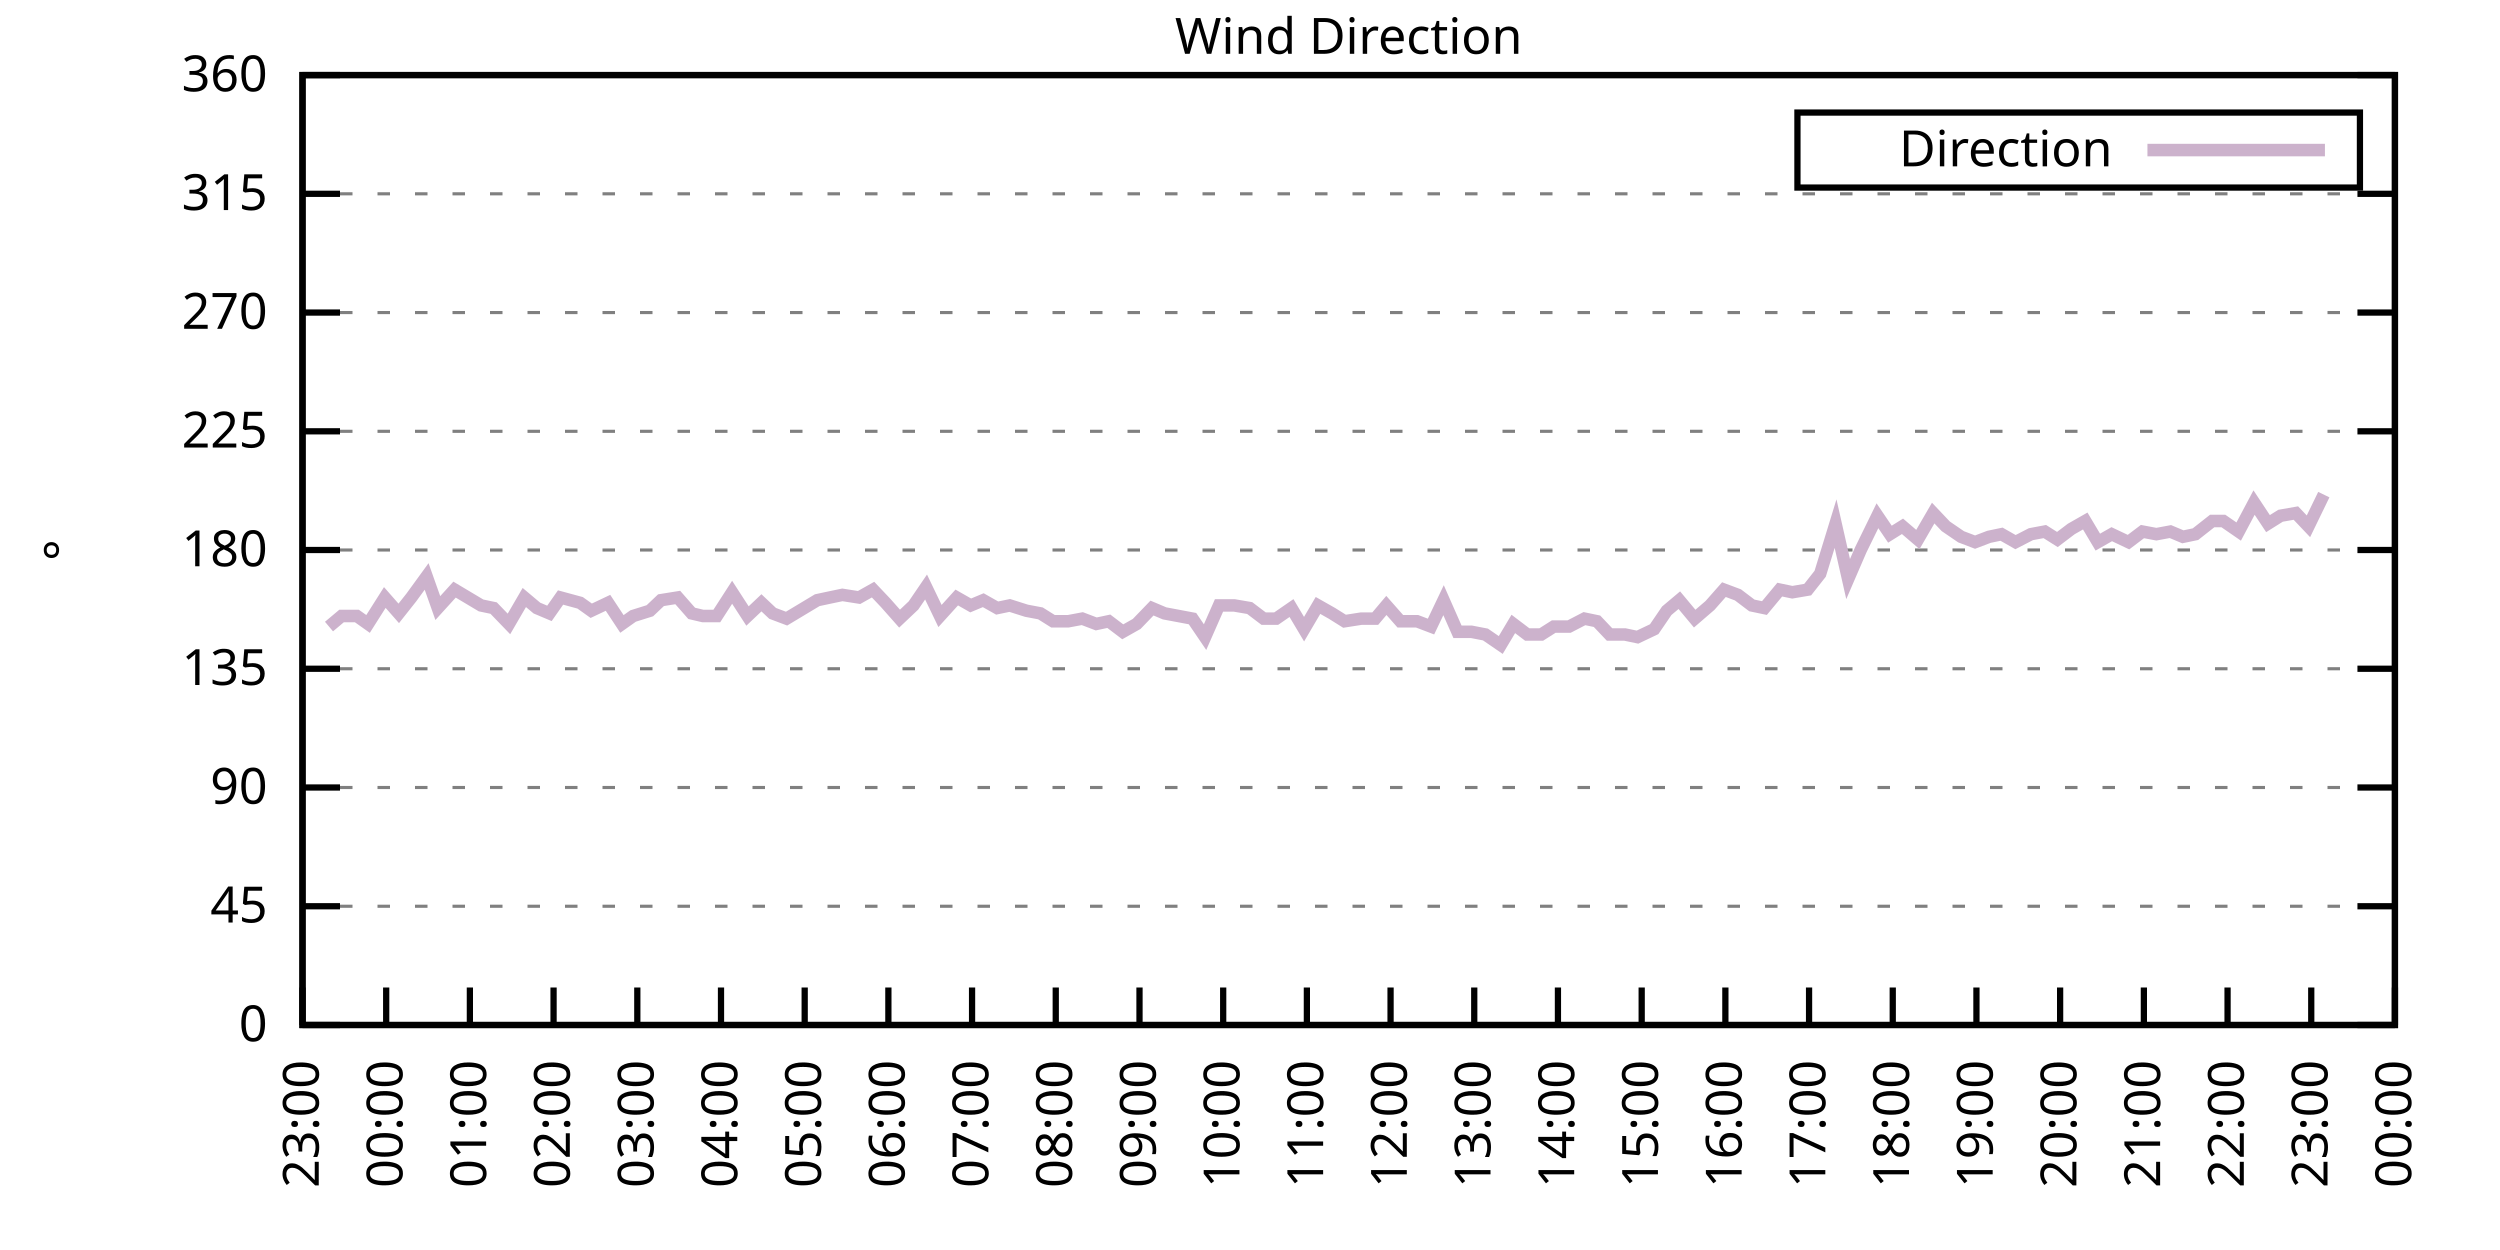
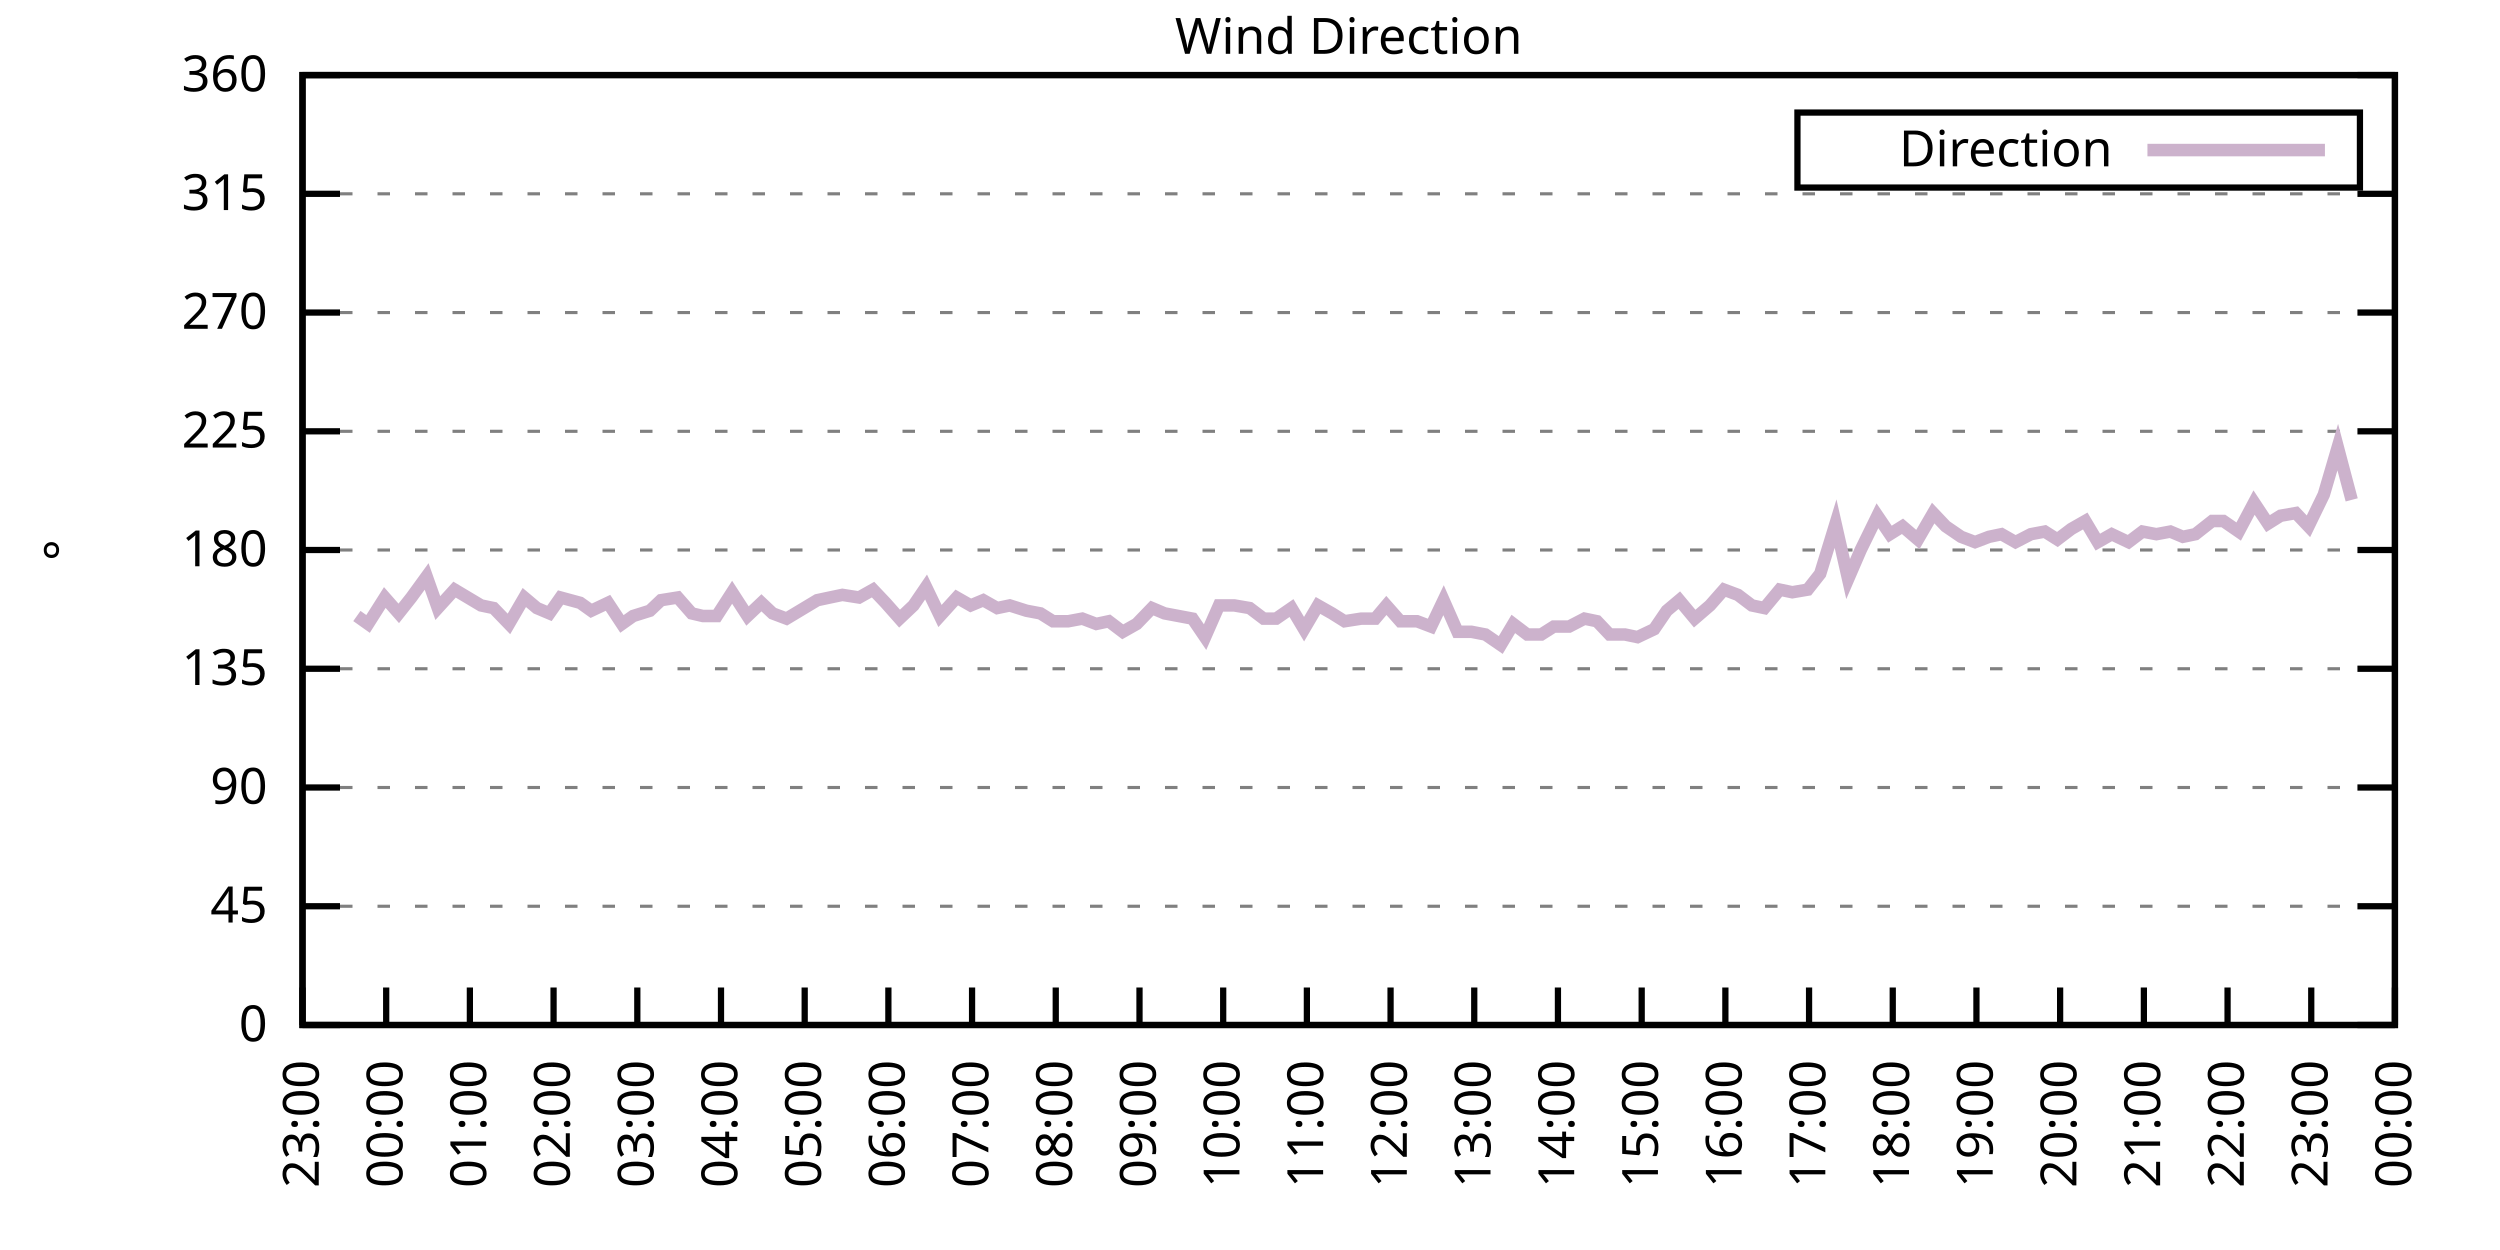
<svg xmlns="http://www.w3.org/2000/svg" xmlns:xlink="http://www.w3.org/1999/xlink" width="400" height="200" viewBox="0 0 400 200">
  <g id="gnuplot_canvas">
    <rect x="0" y="0" width="400" height="200" fill="none" />
    <defs>
      <circle id="gpDot" r="0.5" stroke-width="0.5" stroke="currentColor" />
      <path id="gpPt0" stroke-width="0.333" stroke="currentColor" d="M-1,0 h2 M0,-1 v2" />
      <path id="gpPt1" stroke-width="0.333" stroke="currentColor" d="M-1,-1 L1,1 M1,-1 L-1,1" />
      <path id="gpPt2" stroke-width="0.333" stroke="currentColor" d="M-1,0 L1,0 M0,-1 L0,1 M-1,-1 L1,1 M-1,1 L1,-1" />
      <rect id="gpPt3" stroke-width="0.333" stroke="currentColor" x="-1" y="-1" width="2" height="2" />
      <rect id="gpPt4" stroke-width="0.333" stroke="currentColor" fill="currentColor" x="-1" y="-1" width="2" height="2" />
      <circle id="gpPt5" stroke-width="0.333" stroke="currentColor" cx="0" cy="0" r="1" />
      <use xlink:href="#gpPt5" id="gpPt6" fill="currentColor" stroke="none" />
      <path id="gpPt7" stroke-width="0.333" stroke="currentColor" d="M0,-1.33 L-1.33,0.67 L1.33,0.67 z" />
      <use xlink:href="#gpPt7" id="gpPt8" fill="currentColor" stroke="none" />
      <use xlink:href="#gpPt7" id="gpPt9" stroke="currentColor" transform="rotate(180)" />
      <use xlink:href="#gpPt9" id="gpPt10" fill="currentColor" stroke="none" />
      <use xlink:href="#gpPt3" id="gpPt11" stroke="currentColor" transform="rotate(45)" />
      <use xlink:href="#gpPt11" id="gpPt12" fill="currentColor" stroke="none" />
      <path id="gpPt13" stroke-width="0.333" stroke="currentColor" d="M0,1.330 L1.265,0.411 L0.782,-1.067 L-0.782,-1.076 L-1.265,0.411 z" />
      <use xlink:href="#gpPt13" id="gpPt14" fill="currentColor" stroke="none" />
      <filter id="textbox" filterUnits="objectBoundingBox" x="0" y="0" height="1" width="1">
        <feFlood flood-color="white" flood-opacity="1" result="bgnd" />
        <feComposite in="SourceGraphic" in2="bgnd" operator="atop" />
      </filter>
      <filter id="greybox" filterUnits="objectBoundingBox" x="0" y="0" height="1" width="1">
        <feFlood flood-color="lightgrey" flood-opacity="1" result="grey" />
        <feComposite in="SourceGraphic" in2="grey" operator="atop" />
      </filter>
    </defs>
    <g fill="none" color="white" stroke="currentColor" stroke-width="1.00" stroke-linecap="butt" stroke-linejoin="miter">
</g>
    <g fill="none" color="black" stroke="currentColor" stroke-width="1.00" stroke-linecap="butt" stroke-linejoin="miter">
      <g stroke="none" shape-rendering="crispEdges">
        <polygon fill="rgb(255, 255, 255)" points="48.40,164.00 383.18,164.00 383.18,12.02 48.40,12.02 " />
      </g>
    </g>
    <g fill="none" color="black" stroke="currentColor" stroke-width="1.00" stroke-linecap="butt" stroke-linejoin="miter">
</g>
    <g fill="none" color="black" stroke="black" stroke-width="0.50" stroke-linecap="butt" stroke-linejoin="miter">
</g>
    <g fill="none" color="gray" stroke="currentColor" stroke-width="0.50" stroke-linecap="butt" stroke-linejoin="miter">
      <path stroke="gray" stroke-dasharray="2,4" class="gridline" d="M48.40,164.00 L383.19,164.00  " />
    </g>
    <g fill="none" color="gray" stroke="gray" stroke-width="1.00" stroke-linecap="butt" stroke-linejoin="miter">
</g>
    <g fill="none" color="black" stroke="currentColor" stroke-width="1.00" stroke-linecap="butt" stroke-linejoin="miter">
      <path stroke="black" d="M48.40,164.00 L54.40,164.00 M383.19,164.00 L377.19,164.00  " />
      <g transform="translate(42.80,166.60)" stroke="none" fill="black" font-family="Sans" font-size="8.00" text-anchor="end">
        <text>
          <tspan font-family="Sans"> 0</tspan>
        </text>
      </g>
    </g>
    <g fill="none" color="black" stroke="currentColor" stroke-width="1.00" stroke-linecap="butt" stroke-linejoin="miter">
</g>
    <g fill="none" color="black" stroke="black" stroke-width="0.50" stroke-linecap="butt" stroke-linejoin="miter">
</g>
    <g fill="none" color="gray" stroke="currentColor" stroke-width="0.50" stroke-linecap="butt" stroke-linejoin="miter">
      <path stroke="gray" stroke-dasharray="2,4" class="gridline" d="M48.40,145.00 L383.19,145.00  " />
    </g>
    <g fill="none" color="gray" stroke="gray" stroke-width="1.00" stroke-linecap="butt" stroke-linejoin="miter">
</g>
    <g fill="none" color="black" stroke="currentColor" stroke-width="1.00" stroke-linecap="butt" stroke-linejoin="miter">
      <path stroke="black" d="M48.40,145.00 L54.40,145.00 M383.19,145.00 L377.19,145.00  " />
      <g transform="translate(42.80,147.60)" stroke="none" fill="black" font-family="Sans" font-size="8.00" text-anchor="end">
        <text>
          <tspan font-family="Sans"> 45</tspan>
        </text>
      </g>
    </g>
    <g fill="none" color="black" stroke="currentColor" stroke-width="1.00" stroke-linecap="butt" stroke-linejoin="miter">
</g>
    <g fill="none" color="black" stroke="black" stroke-width="0.50" stroke-linecap="butt" stroke-linejoin="miter">
</g>
    <g fill="none" color="gray" stroke="currentColor" stroke-width="0.50" stroke-linecap="butt" stroke-linejoin="miter">
      <path stroke="gray" stroke-dasharray="2,4" class="gridline" d="M48.40,126.00 L383.19,126.00  " />
    </g>
    <g fill="none" color="gray" stroke="gray" stroke-width="1.00" stroke-linecap="butt" stroke-linejoin="miter">
</g>
    <g fill="none" color="black" stroke="currentColor" stroke-width="1.00" stroke-linecap="butt" stroke-linejoin="miter">
      <path stroke="black" d="M48.40,126.00 L54.40,126.00 M383.19,126.00 L377.19,126.00  " />
      <g transform="translate(42.80,128.60)" stroke="none" fill="black" font-family="Sans" font-size="8.00" text-anchor="end">
        <text>
          <tspan font-family="Sans"> 90</tspan>
        </text>
      </g>
    </g>
    <g fill="none" color="black" stroke="currentColor" stroke-width="1.00" stroke-linecap="butt" stroke-linejoin="miter">
</g>
    <g fill="none" color="black" stroke="black" stroke-width="0.50" stroke-linecap="butt" stroke-linejoin="miter">
</g>
    <g fill="none" color="gray" stroke="currentColor" stroke-width="0.50" stroke-linecap="butt" stroke-linejoin="miter">
      <path stroke="gray" stroke-dasharray="2,4" class="gridline" d="M48.40,107.00 L383.19,107.00  " />
    </g>
    <g fill="none" color="gray" stroke="gray" stroke-width="1.00" stroke-linecap="butt" stroke-linejoin="miter">
</g>
    <g fill="none" color="black" stroke="currentColor" stroke-width="1.00" stroke-linecap="butt" stroke-linejoin="miter">
      <path stroke="black" d="M48.40,107.00 L54.40,107.00 M383.19,107.00 L377.19,107.00  " />
      <g transform="translate(42.80,109.60)" stroke="none" fill="black" font-family="Sans" font-size="8.00" text-anchor="end">
        <text>
          <tspan font-family="Sans"> 135</tspan>
        </text>
      </g>
    </g>
    <g fill="none" color="black" stroke="currentColor" stroke-width="1.00" stroke-linecap="butt" stroke-linejoin="miter">
</g>
    <g fill="none" color="black" stroke="black" stroke-width="0.50" stroke-linecap="butt" stroke-linejoin="miter">
</g>
    <g fill="none" color="gray" stroke="currentColor" stroke-width="0.50" stroke-linecap="butt" stroke-linejoin="miter">
      <path stroke="gray" stroke-dasharray="2,4" class="gridline" d="M48.40,88.00 L383.19,88.00  " />
    </g>
    <g fill="none" color="gray" stroke="gray" stroke-width="1.00" stroke-linecap="butt" stroke-linejoin="miter">
</g>
    <g fill="none" color="black" stroke="currentColor" stroke-width="1.00" stroke-linecap="butt" stroke-linejoin="miter">
      <path stroke="black" d="M48.40,88.00 L54.40,88.00 M383.19,88.00 L377.19,88.00  " />
      <g transform="translate(42.80,90.60)" stroke="none" fill="black" font-family="Sans" font-size="8.00" text-anchor="end">
        <text>
          <tspan font-family="Sans"> 180</tspan>
        </text>
      </g>
    </g>
    <g fill="none" color="black" stroke="currentColor" stroke-width="1.00" stroke-linecap="butt" stroke-linejoin="miter">
</g>
    <g fill="none" color="black" stroke="black" stroke-width="0.50" stroke-linecap="butt" stroke-linejoin="miter">
</g>
    <g fill="none" color="gray" stroke="currentColor" stroke-width="0.50" stroke-linecap="butt" stroke-linejoin="miter">
      <path stroke="gray" stroke-dasharray="2,4" class="gridline" d="M48.40,69.01 L383.19,69.01  " />
    </g>
    <g fill="none" color="gray" stroke="gray" stroke-width="1.00" stroke-linecap="butt" stroke-linejoin="miter">
</g>
    <g fill="none" color="black" stroke="currentColor" stroke-width="1.00" stroke-linecap="butt" stroke-linejoin="miter">
      <path stroke="black" d="M48.40,69.01 L54.40,69.01 M383.19,69.01 L377.19,69.01  " />
      <g transform="translate(42.80,71.61)" stroke="none" fill="black" font-family="Sans" font-size="8.00" text-anchor="end">
        <text>
          <tspan font-family="Sans"> 225</tspan>
        </text>
      </g>
    </g>
    <g fill="none" color="black" stroke="currentColor" stroke-width="1.00" stroke-linecap="butt" stroke-linejoin="miter">
</g>
    <g fill="none" color="black" stroke="black" stroke-width="0.50" stroke-linecap="butt" stroke-linejoin="miter">
</g>
    <g fill="none" color="gray" stroke="currentColor" stroke-width="0.50" stroke-linecap="butt" stroke-linejoin="miter">
      <path stroke="gray" stroke-dasharray="2,4" class="gridline" d="M48.40,50.01 L383.19,50.01  " />
    </g>
    <g fill="none" color="gray" stroke="gray" stroke-width="1.00" stroke-linecap="butt" stroke-linejoin="miter">
</g>
    <g fill="none" color="black" stroke="currentColor" stroke-width="1.00" stroke-linecap="butt" stroke-linejoin="miter">
      <path stroke="black" d="M48.40,50.01 L54.40,50.01 M383.19,50.01 L377.19,50.01  " />
      <g transform="translate(42.80,52.61)" stroke="none" fill="black" font-family="Sans" font-size="8.00" text-anchor="end">
        <text>
          <tspan font-family="Sans"> 270</tspan>
        </text>
      </g>
    </g>
    <g fill="none" color="black" stroke="currentColor" stroke-width="1.00" stroke-linecap="butt" stroke-linejoin="miter">
</g>
    <g fill="none" color="black" stroke="black" stroke-width="0.50" stroke-linecap="butt" stroke-linejoin="miter">
</g>
    <g fill="none" color="gray" stroke="currentColor" stroke-width="0.50" stroke-linecap="butt" stroke-linejoin="miter">
      <path stroke="gray" stroke-dasharray="2,4" class="gridline" d="M48.40,31.01 L383.19,31.01  " />
    </g>
    <g fill="none" color="gray" stroke="gray" stroke-width="1.00" stroke-linecap="butt" stroke-linejoin="miter">
</g>
    <g fill="none" color="black" stroke="currentColor" stroke-width="1.00" stroke-linecap="butt" stroke-linejoin="miter">
      <path stroke="black" d="M48.40,31.01 L54.40,31.01 M383.19,31.01 L377.19,31.01  " />
      <g transform="translate(42.80,33.61)" stroke="none" fill="black" font-family="Sans" font-size="8.00" text-anchor="end">
        <text>
          <tspan font-family="Sans"> 315</tspan>
        </text>
      </g>
    </g>
    <g fill="none" color="black" stroke="currentColor" stroke-width="1.00" stroke-linecap="butt" stroke-linejoin="miter">
</g>
    <g fill="none" color="black" stroke="black" stroke-width="0.50" stroke-linecap="butt" stroke-linejoin="miter">
</g>
    <g fill="none" color="gray" stroke="currentColor" stroke-width="0.50" stroke-linecap="butt" stroke-linejoin="miter">
      <path stroke="gray" stroke-dasharray="2,4" class="gridline" d="M48.40,12.01 L383.19,12.01  " />
    </g>
    <g fill="none" color="gray" stroke="gray" stroke-width="1.00" stroke-linecap="butt" stroke-linejoin="miter">
</g>
    <g fill="none" color="black" stroke="currentColor" stroke-width="1.00" stroke-linecap="butt" stroke-linejoin="miter">
      <path stroke="black" d="M48.40,12.01 L54.40,12.01 M383.19,12.01 L377.19,12.01  " />
      <g transform="translate(42.80,14.61)" stroke="none" fill="black" font-family="Sans" font-size="8.00" text-anchor="end">
        <text>
          <tspan font-family="Sans"> 360</tspan>
        </text>
      </g>
    </g>
    <g fill="none" color="black" stroke="currentColor" stroke-width="1.00" stroke-linecap="butt" stroke-linejoin="miter">
      <path stroke="black" d="M48.40,164.00 L48.40,158.00  " />
      <g transform="translate(51.00,169.60) rotate(270.00)" stroke="none" fill="black" font-family="Sans" font-size="8.00" text-anchor="end">
        <text>
          <tspan font-family="Sans">23:00</tspan>
        </text>
      </g>
    </g>
    <g fill="none" color="black" stroke="currentColor" stroke-width="1.00" stroke-linecap="butt" stroke-linejoin="miter">
      <path stroke="black" d="M61.79,164.00 L61.79,158.00  " />
      <g transform="translate(64.39,169.60) rotate(270.00)" stroke="none" fill="black" font-family="Sans" font-size="8.00" text-anchor="end">
        <text>
          <tspan font-family="Sans">00:00</tspan>
        </text>
      </g>
    </g>
    <g fill="none" color="black" stroke="currentColor" stroke-width="1.00" stroke-linecap="butt" stroke-linejoin="miter">
      <path stroke="black" d="M75.18,164.00 L75.18,158.00  " />
      <g transform="translate(77.78,169.60) rotate(270.00)" stroke="none" fill="black" font-family="Sans" font-size="8.00" text-anchor="end">
        <text>
          <tspan font-family="Sans">01:00</tspan>
        </text>
      </g>
    </g>
    <g fill="none" color="black" stroke="currentColor" stroke-width="1.00" stroke-linecap="butt" stroke-linejoin="miter">
      <path stroke="black" d="M88.57,164.00 L88.57,158.00  " />
      <g transform="translate(91.17,169.60) rotate(270.00)" stroke="none" fill="black" font-family="Sans" font-size="8.00" text-anchor="end">
        <text>
          <tspan font-family="Sans">02:00</tspan>
        </text>
      </g>
    </g>
    <g fill="none" color="black" stroke="currentColor" stroke-width="1.00" stroke-linecap="butt" stroke-linejoin="miter">
      <path stroke="black" d="M101.97,164.00 L101.97,158.00  " />
      <g transform="translate(104.57,169.60) rotate(270.00)" stroke="none" fill="black" font-family="Sans" font-size="8.00" text-anchor="end">
        <text>
          <tspan font-family="Sans">03:00</tspan>
        </text>
      </g>
    </g>
    <g fill="none" color="black" stroke="currentColor" stroke-width="1.00" stroke-linecap="butt" stroke-linejoin="miter">
      <path stroke="black" d="M115.36,164.00 L115.36,158.00  " />
      <g transform="translate(117.96,169.60) rotate(270.00)" stroke="none" fill="black" font-family="Sans" font-size="8.00" text-anchor="end">
        <text>
          <tspan font-family="Sans">04:00</tspan>
        </text>
      </g>
    </g>
    <g fill="none" color="black" stroke="currentColor" stroke-width="1.00" stroke-linecap="butt" stroke-linejoin="miter">
      <path stroke="black" d="M128.75,164.00 L128.75,158.00  " />
      <g transform="translate(131.35,169.60) rotate(270.00)" stroke="none" fill="black" font-family="Sans" font-size="8.00" text-anchor="end">
        <text>
          <tspan font-family="Sans">05:00</tspan>
        </text>
      </g>
    </g>
    <g fill="none" color="black" stroke="currentColor" stroke-width="1.00" stroke-linecap="butt" stroke-linejoin="miter">
      <path stroke="black" d="M142.14,164.00 L142.14,158.00  " />
      <g transform="translate(144.74,169.60) rotate(270.00)" stroke="none" fill="black" font-family="Sans" font-size="8.00" text-anchor="end">
        <text>
          <tspan font-family="Sans">06:00</tspan>
        </text>
      </g>
    </g>
    <g fill="none" color="black" stroke="currentColor" stroke-width="1.00" stroke-linecap="butt" stroke-linejoin="miter">
      <path stroke="black" d="M155.53,164.00 L155.53,158.00  " />
      <g transform="translate(158.13,169.60) rotate(270.00)" stroke="none" fill="black" font-family="Sans" font-size="8.00" text-anchor="end">
        <text>
          <tspan font-family="Sans">07:00</tspan>
        </text>
      </g>
    </g>
    <g fill="none" color="black" stroke="currentColor" stroke-width="1.00" stroke-linecap="butt" stroke-linejoin="miter">
      <path stroke="black" d="M168.92,164.00 L168.92,158.00  " />
      <g transform="translate(171.52,169.60) rotate(270.00)" stroke="none" fill="black" font-family="Sans" font-size="8.00" text-anchor="end">
        <text>
          <tspan font-family="Sans">08:00</tspan>
        </text>
      </g>
    </g>
    <g fill="none" color="black" stroke="currentColor" stroke-width="1.00" stroke-linecap="butt" stroke-linejoin="miter">
      <path stroke="black" d="M182.32,164.00 L182.32,158.00  " />
      <g transform="translate(184.92,169.60) rotate(270.00)" stroke="none" fill="black" font-family="Sans" font-size="8.00" text-anchor="end">
        <text>
          <tspan font-family="Sans">09:00</tspan>
        </text>
      </g>
    </g>
    <g fill="none" color="black" stroke="currentColor" stroke-width="1.00" stroke-linecap="butt" stroke-linejoin="miter">
      <path stroke="black" d="M195.71,164.00 L195.71,158.00  " />
      <g transform="translate(198.31,169.60) rotate(270.00)" stroke="none" fill="black" font-family="Sans" font-size="8.00" text-anchor="end">
        <text>
          <tspan font-family="Sans">10:00</tspan>
        </text>
      </g>
    </g>
    <g fill="none" color="black" stroke="currentColor" stroke-width="1.00" stroke-linecap="butt" stroke-linejoin="miter">
      <path stroke="black" d="M209.10,164.00 L209.10,158.00  " />
      <g transform="translate(211.70,169.60) rotate(270.00)" stroke="none" fill="black" font-family="Sans" font-size="8.00" text-anchor="end">
        <text>
          <tspan font-family="Sans">11:00</tspan>
        </text>
      </g>
    </g>
    <g fill="none" color="black" stroke="currentColor" stroke-width="1.00" stroke-linecap="butt" stroke-linejoin="miter">
      <path stroke="black" d="M222.49,164.00 L222.49,158.00  " />
      <g transform="translate(225.09,169.60) rotate(270.00)" stroke="none" fill="black" font-family="Sans" font-size="8.00" text-anchor="end">
        <text>
          <tspan font-family="Sans">12:00</tspan>
        </text>
      </g>
    </g>
    <g fill="none" color="black" stroke="currentColor" stroke-width="1.00" stroke-linecap="butt" stroke-linejoin="miter">
      <path stroke="black" d="M235.88,164.00 L235.88,158.00  " />
      <g transform="translate(238.48,169.60) rotate(270.00)" stroke="none" fill="black" font-family="Sans" font-size="8.00" text-anchor="end">
        <text>
          <tspan font-family="Sans">13:00</tspan>
        </text>
      </g>
    </g>
    <g fill="none" color="black" stroke="currentColor" stroke-width="1.00" stroke-linecap="butt" stroke-linejoin="miter">
      <path stroke="black" d="M249.27,164.00 L249.27,158.00  " />
      <g transform="translate(251.87,169.60) rotate(270.00)" stroke="none" fill="black" font-family="Sans" font-size="8.00" text-anchor="end">
        <text>
          <tspan font-family="Sans">14:00</tspan>
        </text>
      </g>
    </g>
    <g fill="none" color="black" stroke="currentColor" stroke-width="1.00" stroke-linecap="butt" stroke-linejoin="miter">
      <path stroke="black" d="M262.67,164.00 L262.67,158.00  " />
      <g transform="translate(265.27,169.60) rotate(270.00)" stroke="none" fill="black" font-family="Sans" font-size="8.00" text-anchor="end">
        <text>
          <tspan font-family="Sans">15:00</tspan>
        </text>
      </g>
    </g>
    <g fill="none" color="black" stroke="currentColor" stroke-width="1.00" stroke-linecap="butt" stroke-linejoin="miter">
      <path stroke="black" d="M276.06,164.00 L276.06,158.00  " />
      <g transform="translate(278.66,169.60) rotate(270.00)" stroke="none" fill="black" font-family="Sans" font-size="8.00" text-anchor="end">
        <text>
          <tspan font-family="Sans">16:00</tspan>
        </text>
      </g>
    </g>
    <g fill="none" color="black" stroke="currentColor" stroke-width="1.00" stroke-linecap="butt" stroke-linejoin="miter">
      <path stroke="black" d="M289.45,164.00 L289.45,158.00  " />
      <g transform="translate(292.05,169.60) rotate(270.00)" stroke="none" fill="black" font-family="Sans" font-size="8.00" text-anchor="end">
        <text>
          <tspan font-family="Sans">17:00</tspan>
        </text>
      </g>
    </g>
    <g fill="none" color="black" stroke="currentColor" stroke-width="1.00" stroke-linecap="butt" stroke-linejoin="miter">
      <path stroke="black" d="M302.84,164.00 L302.84,158.00  " />
      <g transform="translate(305.44,169.60) rotate(270.00)" stroke="none" fill="black" font-family="Sans" font-size="8.00" text-anchor="end">
        <text>
          <tspan font-family="Sans">18:00</tspan>
        </text>
      </g>
    </g>
    <g fill="none" color="black" stroke="currentColor" stroke-width="1.00" stroke-linecap="butt" stroke-linejoin="miter">
      <path stroke="black" d="M316.23,164.00 L316.23,158.00  " />
      <g transform="translate(318.83,169.60) rotate(270.00)" stroke="none" fill="black" font-family="Sans" font-size="8.00" text-anchor="end">
        <text>
          <tspan font-family="Sans">19:00</tspan>
        </text>
      </g>
    </g>
    <g fill="none" color="black" stroke="currentColor" stroke-width="1.00" stroke-linecap="butt" stroke-linejoin="miter">
      <path stroke="black" d="M329.62,164.00 L329.62,158.00  " />
      <g transform="translate(332.22,169.60) rotate(270.00)" stroke="none" fill="black" font-family="Sans" font-size="8.00" text-anchor="end">
        <text>
          <tspan font-family="Sans">20:00</tspan>
        </text>
      </g>
    </g>
    <g fill="none" color="black" stroke="currentColor" stroke-width="1.00" stroke-linecap="butt" stroke-linejoin="miter">
      <path stroke="black" d="M343.02,164.00 L343.02,158.00  " />
      <g transform="translate(345.62,169.60) rotate(270.00)" stroke="none" fill="black" font-family="Sans" font-size="8.00" text-anchor="end">
        <text>
          <tspan font-family="Sans">21:00</tspan>
        </text>
      </g>
    </g>
    <g fill="none" color="black" stroke="currentColor" stroke-width="1.00" stroke-linecap="butt" stroke-linejoin="miter">
      <path stroke="black" d="M356.41,164.00 L356.41,158.00  " />
      <g transform="translate(359.01,169.60) rotate(270.00)" stroke="none" fill="black" font-family="Sans" font-size="8.00" text-anchor="end">
        <text>
          <tspan font-family="Sans">22:00</tspan>
        </text>
      </g>
    </g>
    <g fill="none" color="black" stroke="currentColor" stroke-width="1.00" stroke-linecap="butt" stroke-linejoin="miter">
      <path stroke="black" d="M369.80,164.00 L369.80,158.00  " />
      <g transform="translate(372.40,169.60) rotate(270.00)" stroke="none" fill="black" font-family="Sans" font-size="8.00" text-anchor="end">
        <text>
          <tspan font-family="Sans">23:00</tspan>
        </text>
      </g>
    </g>
    <g fill="none" color="black" stroke="currentColor" stroke-width="1.00" stroke-linecap="butt" stroke-linejoin="miter">
      <path stroke="black" d="M383.19,164.00 L383.19,158.00  " />
      <g transform="translate(385.79,169.60) rotate(270.00)" stroke="none" fill="black" font-family="Sans" font-size="8.00" text-anchor="end">
        <text>
          <tspan font-family="Sans">00:00</tspan>
        </text>
      </g>
    </g>
    <g fill="none" color="black" stroke="currentColor" stroke-width="1.00" stroke-linecap="butt" stroke-linejoin="miter">
</g>
    <g fill="none" color="black" stroke="currentColor" stroke-width="1.00" stroke-linecap="butt" stroke-linejoin="miter">
      <path stroke="black" d="M48.40,12.01 L48.40,164.00 L383.19,164.00 L383.19,12.01 L48.40,12.01 Z  " />
    </g>
    <g fill="none" color="black" stroke="currentColor" stroke-width="1.00" stroke-linecap="butt" stroke-linejoin="miter">
</g>
    <g fill="none" color="black" stroke="currentColor" stroke-width="1.00" stroke-linecap="butt" stroke-linejoin="miter">
      <path stroke="black" d="M287.59,30.01 L287.59,18.01 L377.59,18.01 L377.59,30.01 L287.59,30.01 Z  " />
    </g>
    <g id="Wind_direction_plot_1">
      <g fill="none" color="white" stroke="black" stroke-width="2.00" stroke-linecap="butt" stroke-linejoin="miter">
</g>
      <g fill="none" color="black" stroke="currentColor" stroke-width="2.00" stroke-linecap="butt" stroke-linejoin="miter">
        <g transform="translate(337.99,26.61)" stroke="none" fill="black" font-family="Sans" font-size="8.00" text-anchor="end">
          <text>
            <tspan font-family="Sans">Direction</tspan>
          </text>
        </g>
      </g>
      <g fill="none" color="black" stroke="currentColor" stroke-width="2.00" stroke-linecap="butt" stroke-linejoin="miter">
-         <path stroke="rgb(204, 178, 204)" d="M343.59,24.01 L371.99,24.01 M52.64,100.25 L54.65,98.56 L57.10,98.56 L58.89,99.83 L61.57,95.60 L63.80,98.14   L65.81,95.60 L68.26,92.23 L70.05,97.29 L72.73,94.34 L76.97,96.87 L78.98,97.29 L81.43,99.83 L83.89,95.60   L85.90,97.29 L87.91,98.14 L89.69,95.60 L92.82,96.45 L94.60,97.72 L97.28,96.45 L99.51,99.83 L101.30,98.56   L103.98,97.72 L105.76,96.03 L108.44,95.60 L110.67,98.14 L112.46,98.56 L114.69,98.56 L117.14,94.76 L119.60,98.56   L121.83,96.45 L123.62,98.14 L125.85,98.98 L130.76,96.03 L132.77,95.60 L134.78,95.18 L137.45,95.60 L139.69,94.34   L141.69,96.45 L143.93,98.98 L146.16,96.87 L148.17,93.92 L150.40,98.56 L153.08,95.60 L155.31,96.87 L157.32,96.03   L159.55,97.29 L161.56,96.87 L164.24,97.72 L166.47,98.14 L168.48,99.40 L170.93,99.40 L173.17,98.98 L175.40,99.83   L177.41,99.40 L179.64,101.09 L181.87,99.83 L184.32,97.29 L186.33,98.14 L188.57,98.56 L190.80,98.98 L192.81,101.94   L195.04,96.87 L197.49,96.87 L199.95,97.29 L202.18,98.98 L204.19,98.98 L206.64,97.29 L208.65,100.67 L210.88,96.87   L213.12,98.14 L215.13,99.40 L217.80,98.98 L220.04,98.98 L221.82,96.87 L224.05,99.40 L226.73,99.40 L228.96,100.25   L230.97,96.03 L233.20,101.09 L235.44,101.09 L237.67,101.52 L240.12,103.20 L242.13,99.83 L244.36,101.52 L246.60,101.52   L248.60,100.25 L251.06,100.25 L253.51,98.98 L255.52,99.40 L257.53,101.52 L259.99,101.52 L262.00,101.94 L264.67,100.67   L266.68,97.72 L268.69,96.03 L271.15,98.98 L273.60,96.87 L275.83,94.34 L278.07,95.18 L280.30,96.87 L282.31,97.29   L284.76,94.34 L286.77,94.76 L289.23,94.34 L291.23,91.80 L293.69,83.78 L295.70,92.65 L297.71,88.00 L300.39,82.52   L302.39,85.47 L304.40,84.21 L306.86,86.32 L309.31,82.09 L311.32,84.21 L313.78,85.89 L316.01,86.74 L318.24,85.89   L320.25,85.47 L322.48,86.74 L324.94,85.47 L327.17,85.05 L329.18,86.32 L331.41,84.63 L333.64,83.36 L335.65,86.74   L337.88,85.47 L340.56,86.74 L342.79,85.05 L345.02,85.47 L347.26,85.05 L349.26,85.89 L351.27,85.47 L353.95,83.36   L355.74,83.36 L358.19,85.05 L360.65,80.41 L362.88,83.78 L364.89,82.52 L367.34,82.09 L369.35,84.21 L371.81,79.14    " />
+         <path stroke="rgb(204, 178, 204)" d="M343.59,24.01 L371.99,24.01 M57.10,98.56 L58.89,99.83 L61.57,95.60 L63.80,98.14 L65.81,95.60 L68.26,92.23   L70.05,97.29 L72.73,94.34 L76.97,96.87 L78.98,97.29 L81.43,99.83 L83.89,95.60 L85.90,97.29 L87.91,98.14   L89.69,95.60 L92.82,96.45 L94.60,97.72 L97.28,96.45 L99.51,99.83 L101.30,98.56 L103.98,97.72 L105.76,96.03   L108.44,95.60 L110.67,98.14 L112.46,98.56 L114.69,98.56 L117.14,94.76 L119.60,98.56 L121.83,96.45 L123.62,98.14   L125.85,98.98 L130.76,96.03 L132.77,95.60 L134.78,95.18 L137.45,95.60 L139.69,94.34 L141.69,96.45 L143.93,98.98   L146.16,96.87 L148.17,93.92 L150.40,98.56 L153.08,95.60 L155.31,96.87 L157.32,96.03 L159.55,97.29 L161.56,96.87   L164.24,97.72 L166.47,98.14 L168.48,99.40 L170.93,99.40 L173.17,98.98 L175.40,99.83 L177.41,99.40 L179.64,101.09   L181.87,99.83 L184.32,97.29 L186.33,98.14 L188.57,98.56 L190.80,98.98 L192.81,101.94 L195.04,96.87 L197.49,96.87   L199.95,97.29 L202.18,98.98 L204.19,98.98 L206.64,97.29 L208.65,100.67 L210.88,96.87 L213.12,98.14 L215.13,99.40   L217.80,98.98 L220.04,98.98 L221.82,96.87 L224.05,99.40 L226.73,99.40 L228.96,100.25 L230.97,96.03 L233.20,101.09   L235.44,101.09 L237.67,101.52 L240.12,103.20 L242.13,99.83 L244.36,101.52 L246.60,101.52 L248.60,100.25 L251.06,100.25   L253.51,98.98 L255.52,99.40 L257.53,101.52 L259.99,101.52 L262.00,101.94 L264.67,100.67 L266.68,97.72 L268.69,96.03   L271.15,98.98 L273.60,96.87 L275.83,94.34 L278.07,95.18 L280.30,96.87 L282.31,97.29 L284.76,94.34 L286.77,94.76   L289.23,94.34 L291.23,91.80 L293.69,83.78 L295.70,92.65 L297.71,88.00 L300.39,82.52 L302.39,85.47 L304.40,84.21   L306.86,86.32 L309.31,82.09 L311.32,84.21 L313.78,85.89 L316.01,86.74 L318.24,85.89 L320.25,85.47 L322.48,86.74   L324.94,85.47 L327.17,85.05 L329.18,86.32 L331.41,84.63 L333.64,83.36 L335.65,86.74 L337.88,85.47 L340.56,86.74   L342.79,85.05 L345.02,85.47 L347.26,85.05 L349.26,85.89 L351.27,85.47 L353.95,83.36 L355.74,83.36 L358.19,85.05   L360.65,80.41 L362.88,83.78 L364.89,82.52 L367.34,82.09 L369.35,84.21 L371.81,79.14 L374.04,71.54 L376.27,79.98    " />
      </g>
    </g>
    <g fill="none" color="black" stroke="currentColor" stroke-width="2.00" stroke-linecap="butt" stroke-linejoin="miter">
</g>
    <g fill="none" color="black" stroke="black" stroke-width="1.00" stroke-linecap="butt" stroke-linejoin="miter">
</g>
    <g fill="none" color="black" stroke="currentColor" stroke-width="1.00" stroke-linecap="butt" stroke-linejoin="miter">
      <path stroke="black" d="M48.40,12.01 L48.40,164.00 L383.19,164.00 L383.19,12.01 L48.40,12.01 Z  " />
      <g transform="translate(12.80,88.01) rotate(270.00)" stroke="none" fill="black" font-family="Sans" font-size="8.00" text-anchor="middle">
        <text>
          <tspan font-family="Sans">°</tspan>
        </text>
      </g>
    </g>
    <g fill="none" color="black" stroke="currentColor" stroke-width="1.00" stroke-linecap="butt" stroke-linejoin="miter">
</g>
    <g fill="none" color="black" stroke="currentColor" stroke-width="1.00" stroke-linecap="butt" stroke-linejoin="miter">
      <g transform="translate(215.79,8.61)" stroke="none" fill="black" font-family="Sans" font-size="8.00" text-anchor="middle">
        <text>
          <tspan font-family="Sans">Wind Direction</tspan>
        </text>
      </g>
    </g>
    <g fill="none" color="black" stroke="currentColor" stroke-width="1.00" stroke-linecap="butt" stroke-linejoin="miter">
</g>
  </g>
</svg>
